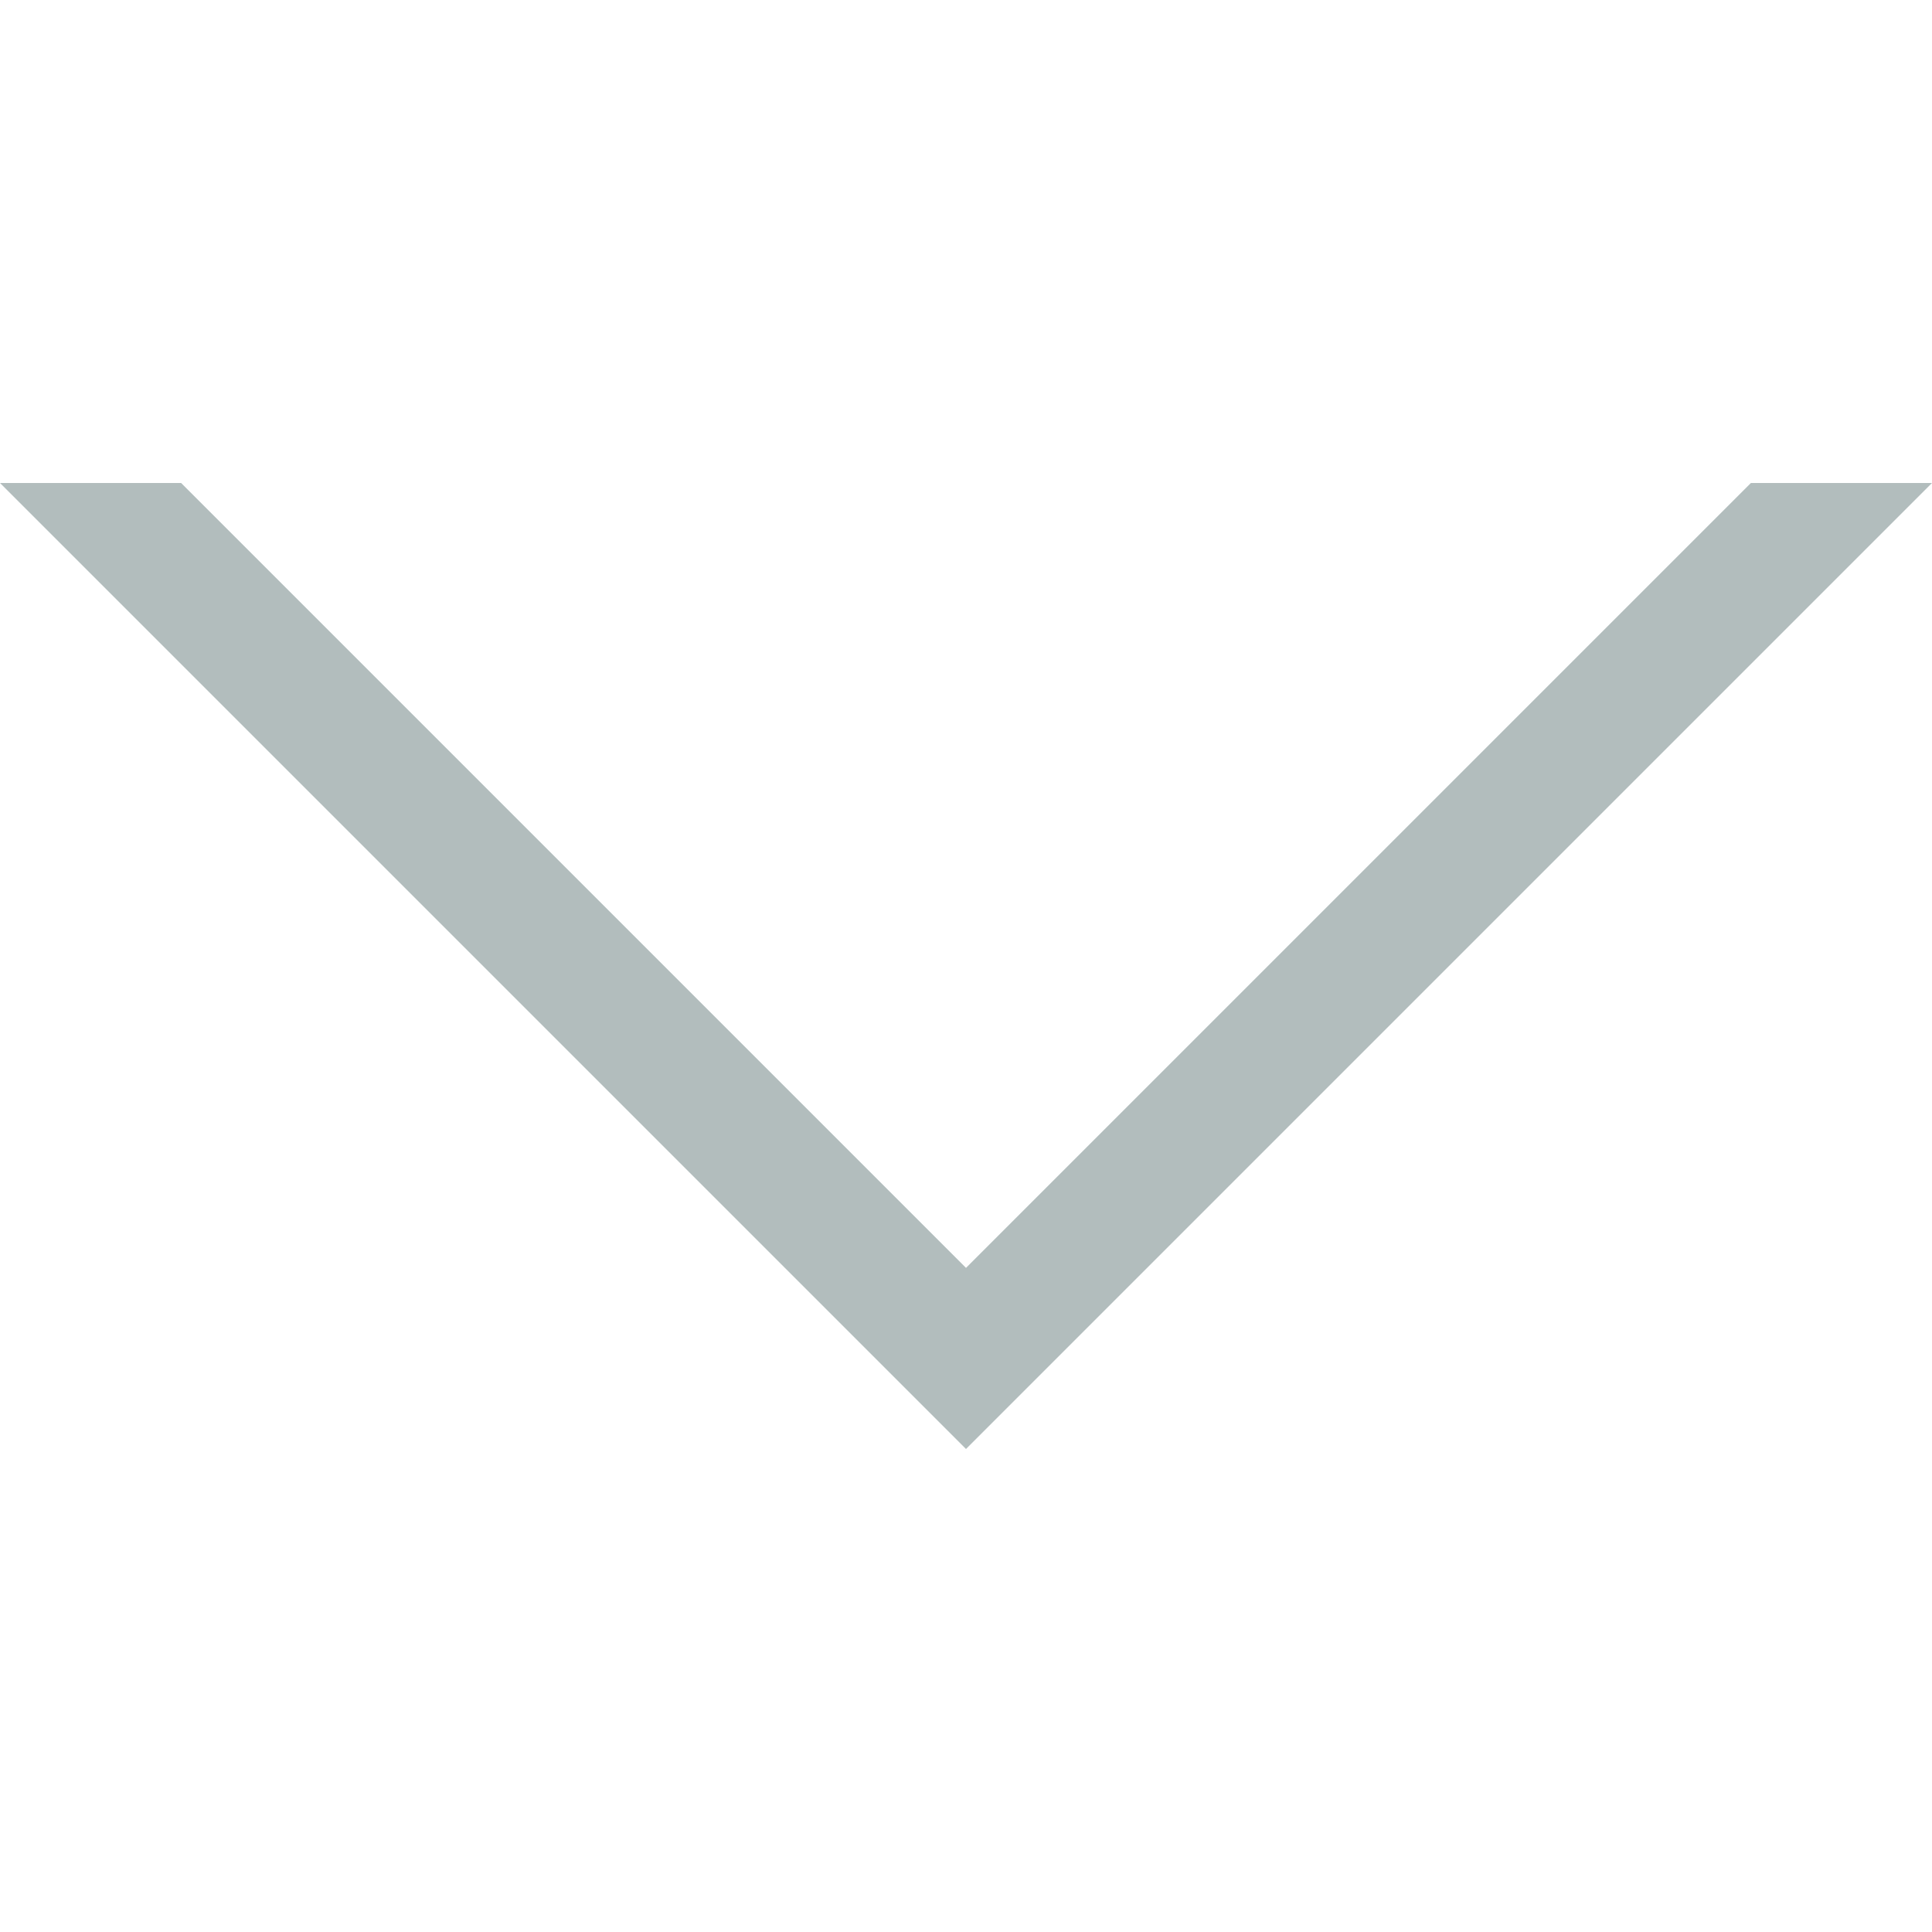
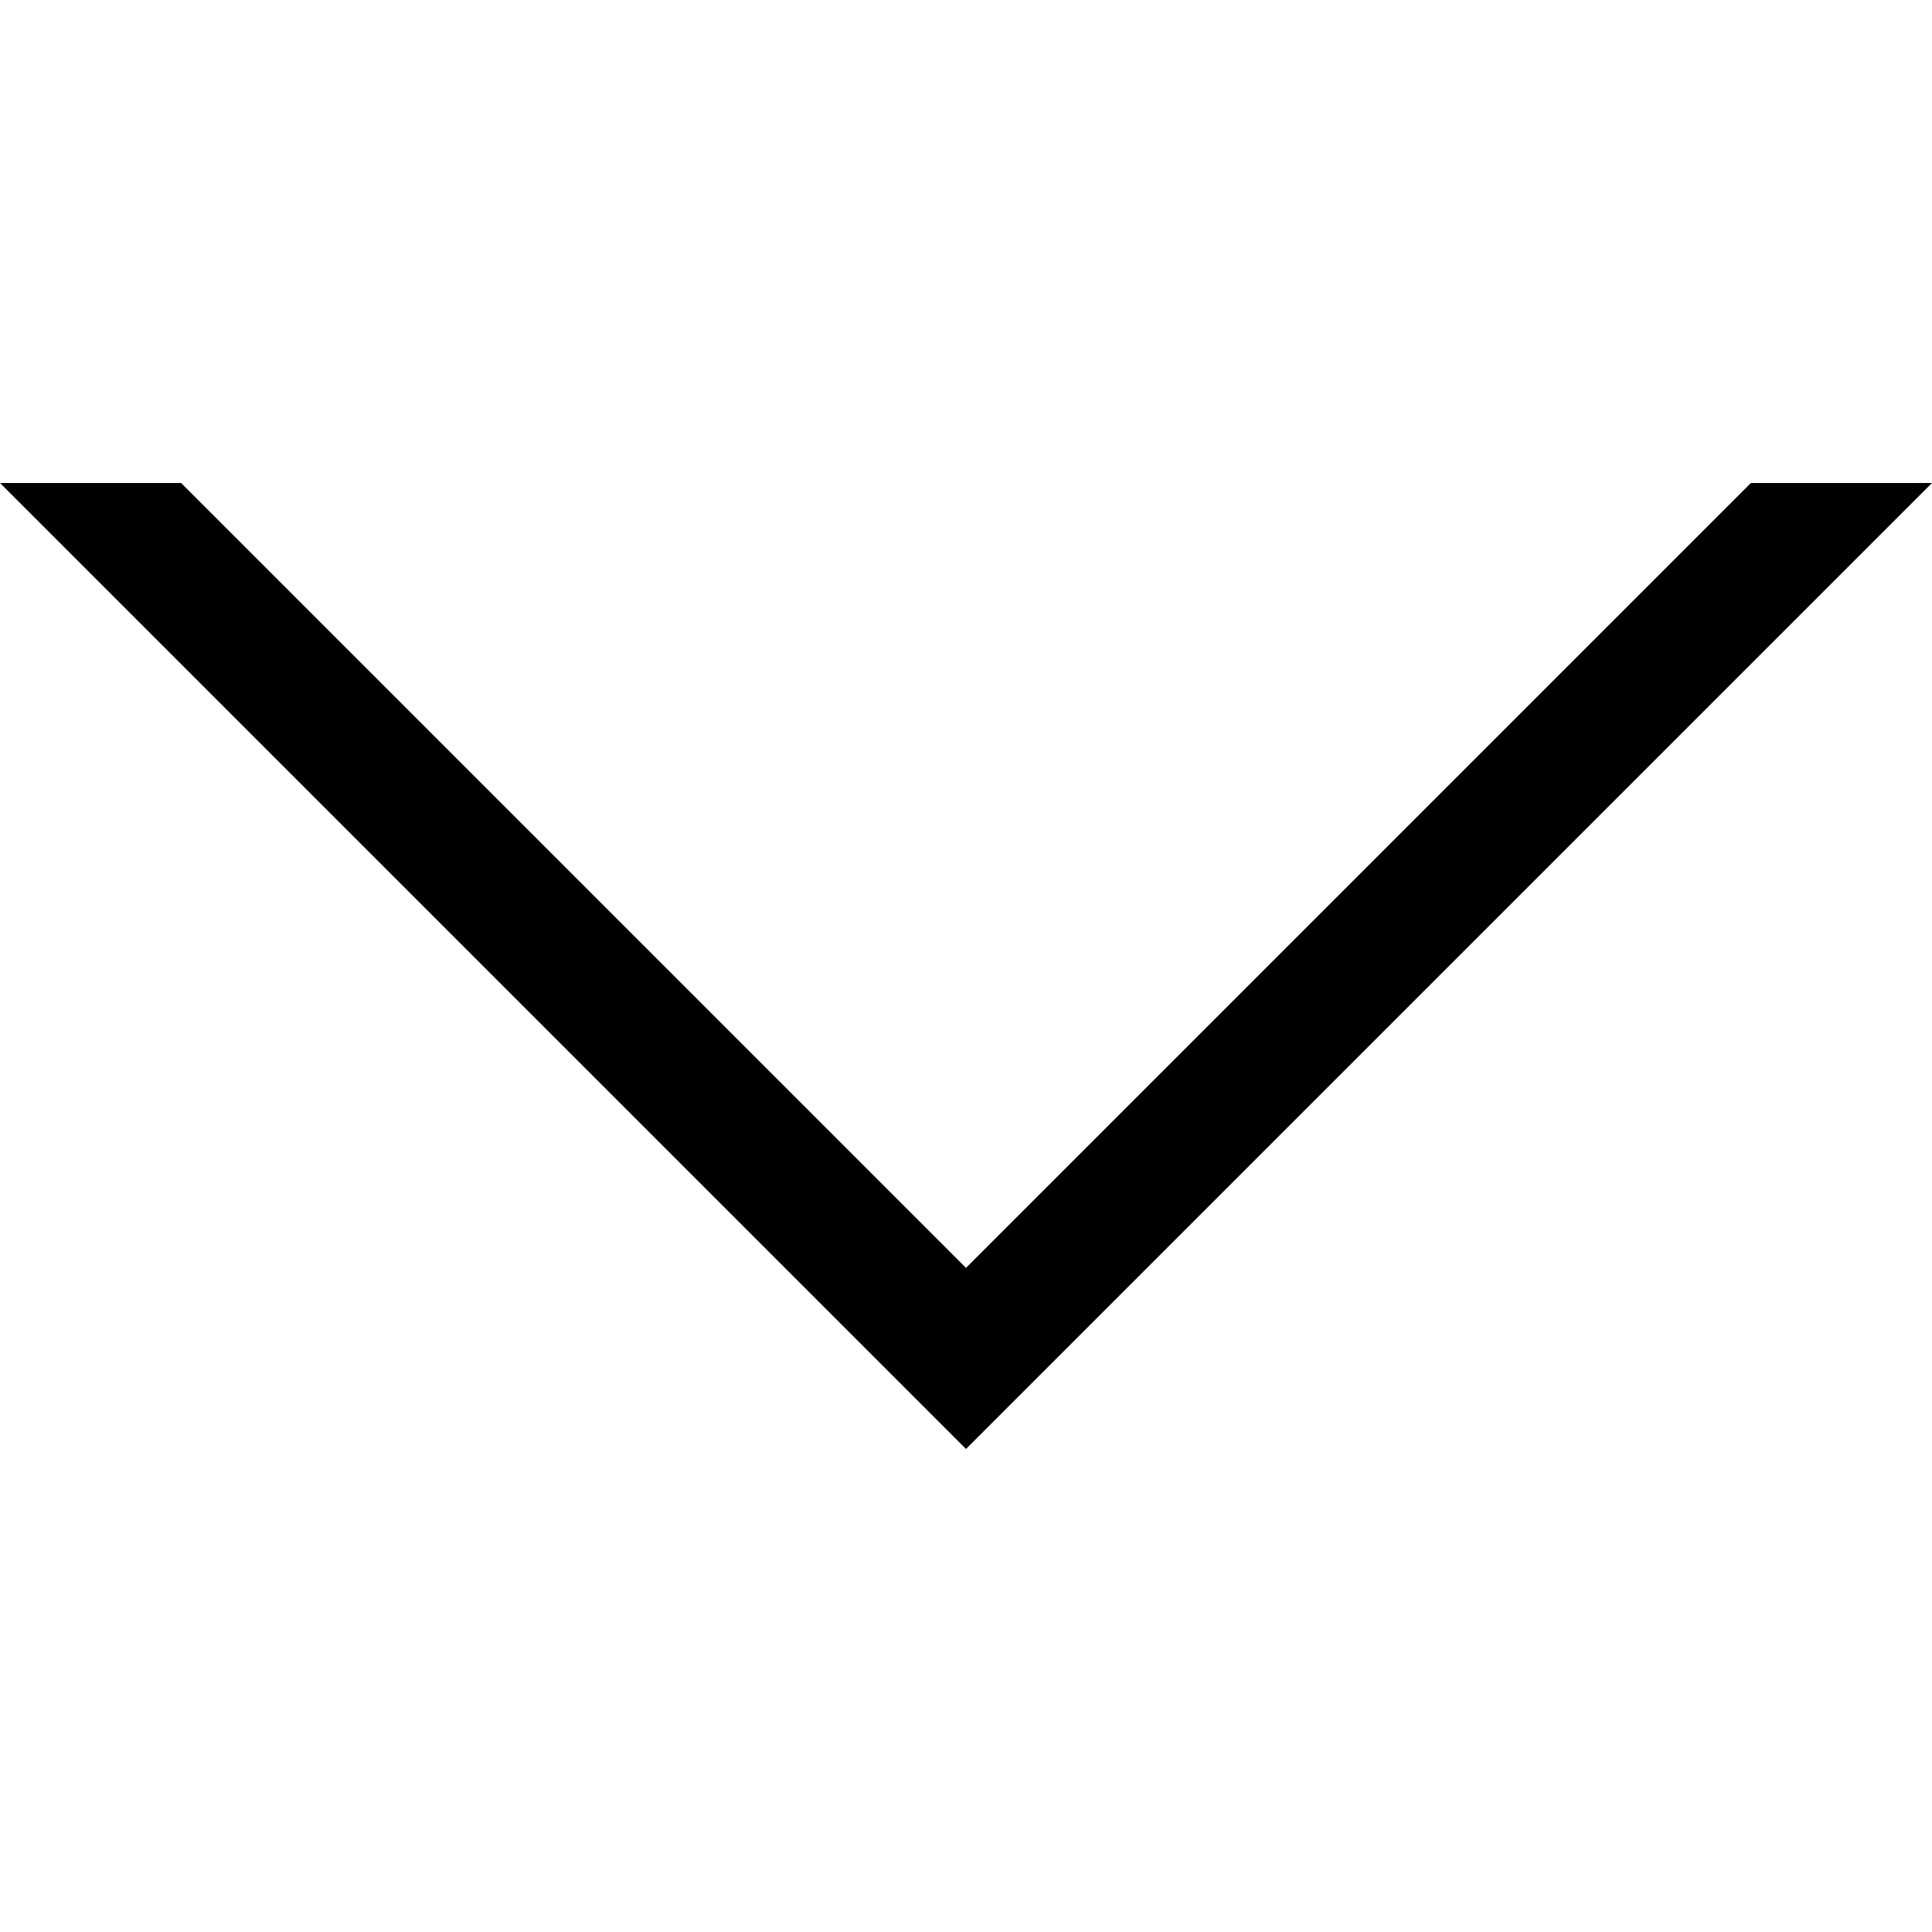
- <svg xmlns="http://www.w3.org/2000/svg" version="1.1" width="32" height="32" viewBox="0 0 32 32" fill="#b2bdbd">
+ <svg xmlns="http://www.w3.org/2000/svg" version="1.1" width="32" height="32" viewBox="0 0 32 32">
  <path d="M16 21l-13-13h-3l16 16 16-16h-3l-13 13z" />
</svg>
